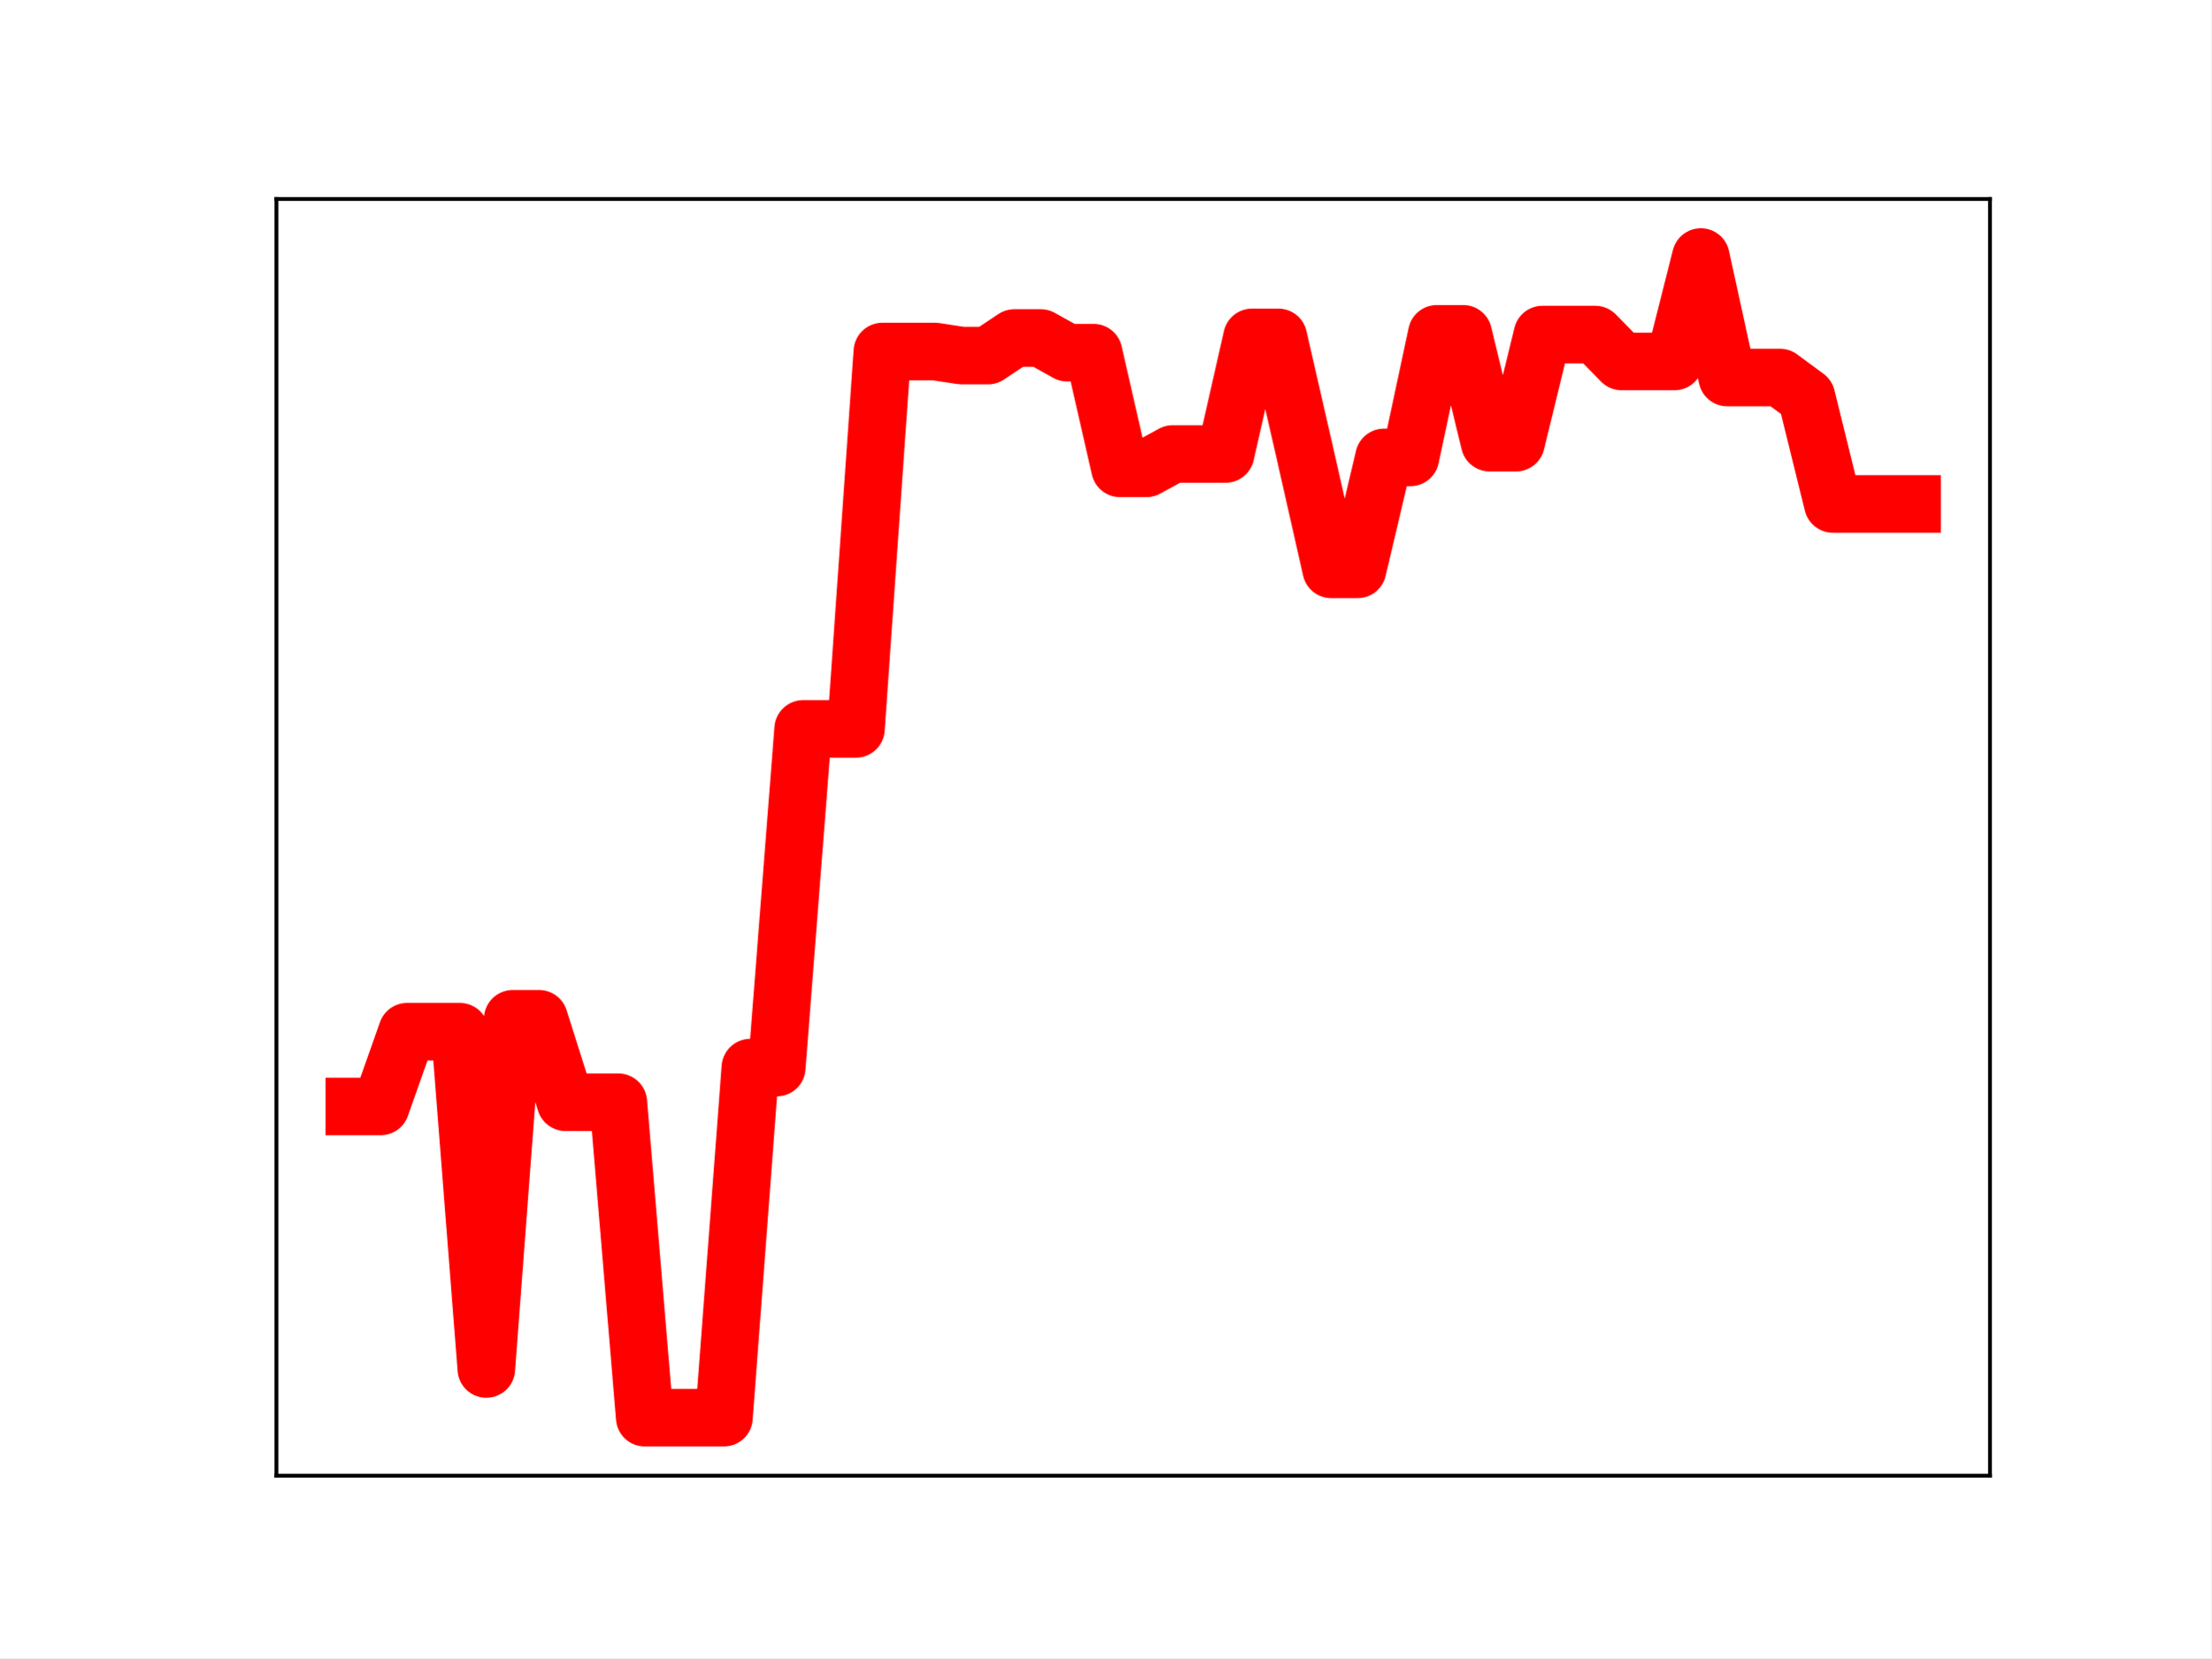
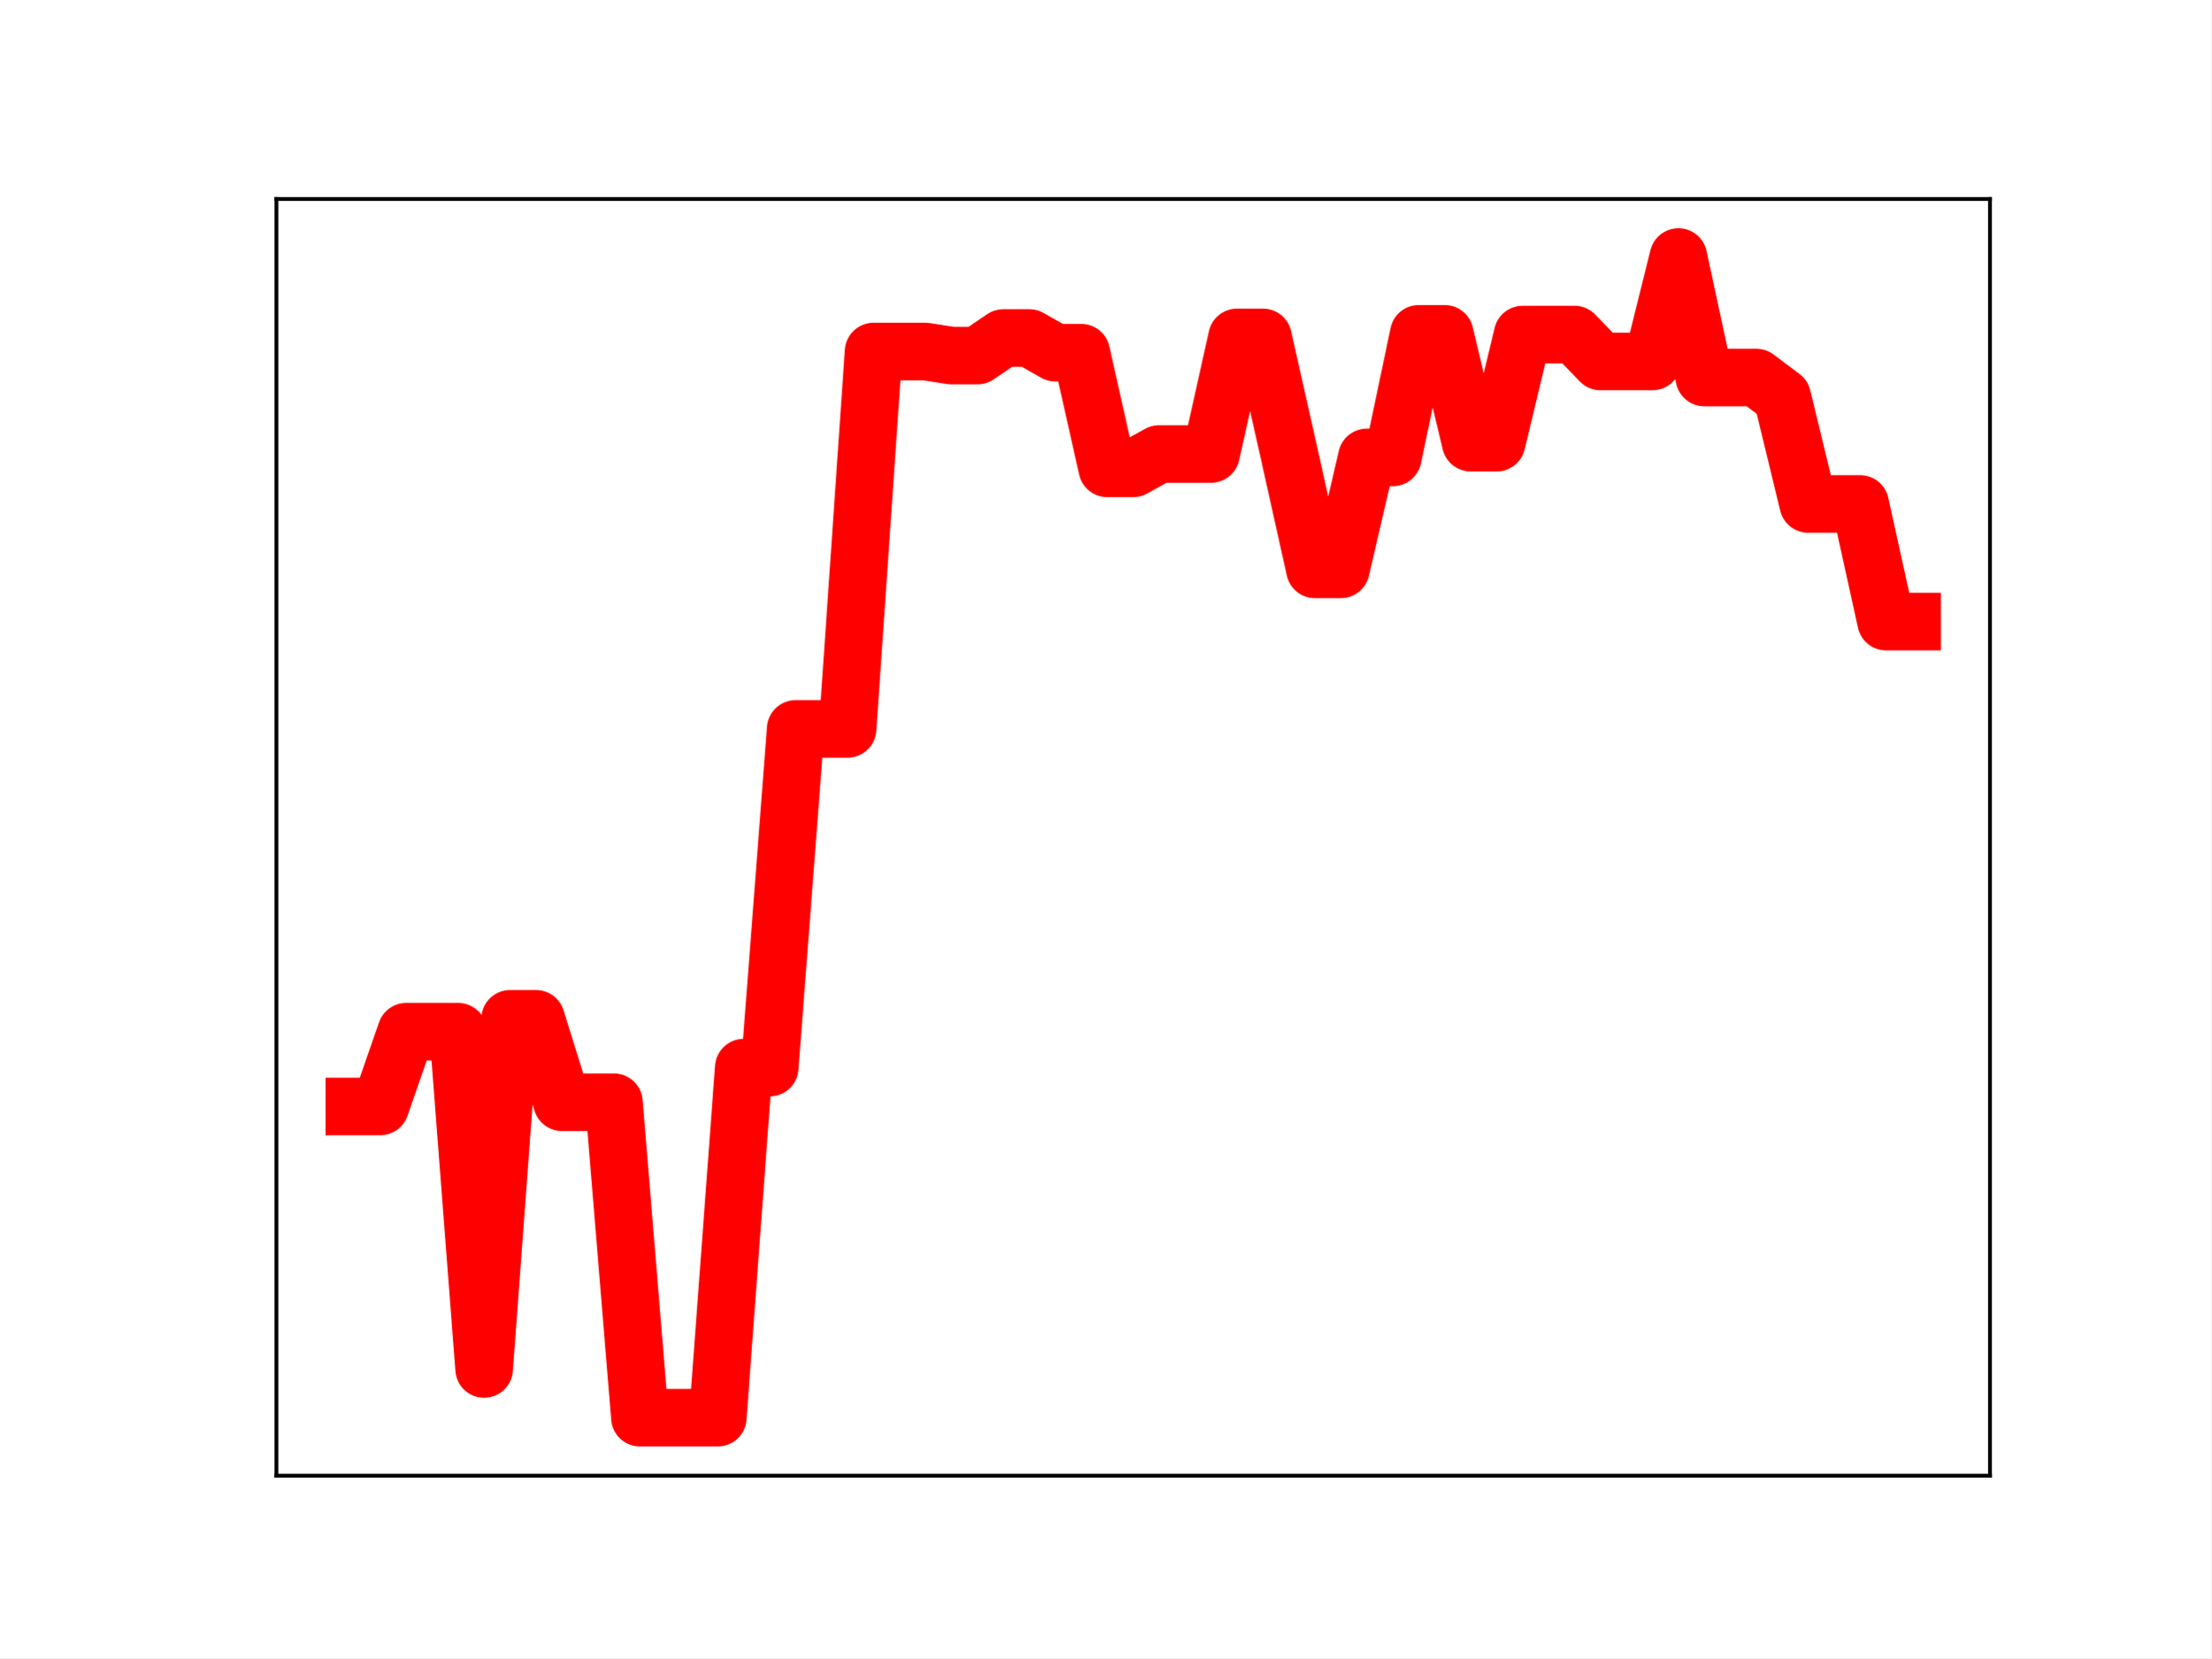
<svg xmlns="http://www.w3.org/2000/svg" xmlns:xlink="http://www.w3.org/1999/xlink" height="345.6pt" version="1.1" viewBox="0 0 460.8 345.6" width="460.8pt">
  <defs>
    <style type="text/css">
*{stroke-linecap:butt;stroke-linejoin:round;}
  </style>
  </defs>
  <g id="figure_1">
    <g id="patch_1">
      <path d="M 0 345.6  L 460.8 345.6  L 460.8 0  L 0 0  z " style="fill:#ffffff;" />
    </g>
    <g id="axes_1">
      <g id="patch_2">
        <path d="M 57.6 307.584  L 414.72 307.584  L 414.72 41.472  L 57.6 41.472  z " style="fill:#ffffff;" />
      </g>
      <g id="line2d_1">
-         <path clip-path="url(#p7f70c84f09)" d="M 73.833 230.619  L 79.335 230.619  L 84.838 215.043  L 90.341 215.043  L 95.843 215.043  L 101.346 285.342  L 106.848 212.352  L 112.351 212.352  L 117.854 229.746  L 123.356 229.746  L 128.859 229.746  L 134.362 295.488  L 139.864 295.488  L 145.367 295.488  L 150.869 295.488  L 156.372 222.525  L 161.875 222.525  L 167.377 151.923  L 172.88 151.923  L 178.382 151.923  L 183.885 73.268  L 189.388 73.268  L 194.89 73.268  L 200.393 74.111  L 205.896 74.111  L 211.398 70.443  L 216.901 70.443  L 222.403 73.504  L 227.906 73.504  L 233.409 97.611  L 238.911 97.611  L 244.414 94.615  L 249.917 94.615  L 255.419 94.615  L 260.922 70.319  L 266.424 70.319  L 271.927 94.343  L 277.43 118.671  L 282.932 118.671  L 288.435 95.334  L 293.938 95.334  L 299.44 69.573  L 304.943 69.573  L 310.445 92.262  L 315.948 92.262  L 321.451 69.73  L 326.953 69.73  L 332.456 69.73  L 337.958 75.335  L 343.461 75.335  L 348.964 75.335  L 354.466 53.568  L 359.969 78.685  L 365.472 78.685  L 370.974 78.685  L 376.477 82.746  L 381.979 105.037  L 387.482 105.037  L 392.985 105.037  L 398.487 105.037  " style="fill:none;stroke:#ff0000;stroke-linecap:square;stroke-width:12;" />
+         <path clip-path="url(#pc9211df2bb)" d="M 73.833 230.619  L 79.244 230.619  L 84.655 215.043  L 90.065 215.043  L 95.476 215.043  L 100.887 285.342  L 106.298 212.352  L 111.709 212.352  L 117.12 229.746  L 122.531 229.746  L 127.942 229.746  L 133.353 295.488  L 138.764 295.488  L 144.175 295.488  L 149.585 295.488  L 154.996 222.525  L 160.407 222.525  L 165.818 151.923  L 171.229 151.923  L 176.64 151.923  L 182.051 73.268  L 187.462 73.268  L 192.873 73.268  L 198.284 74.111  L 203.695 74.111  L 209.105 70.443  L 214.516 70.443  L 219.927 73.504  L 225.338 73.504  L 230.749 97.611  L 236.16 97.611  L 241.571 94.615  L 246.982 94.615  L 252.393 94.615  L 257.804 70.319  L 263.215 70.319  L 268.625 94.343  L 274.036 118.671  L 279.447 118.671  L 284.858 95.334  L 290.269 95.334  L 295.68 69.573  L 301.091 69.573  L 306.502 92.262  L 311.913 92.262  L 317.324 69.73  L 322.735 69.73  L 328.145 69.73  L 333.556 75.335  L 338.967 75.335  L 344.378 75.335  L 349.789 53.568  L 355.2 78.685  L 360.611 78.685  L 366.022 78.685  L 371.433 82.746  L 376.844 105.037  L 382.255 105.037  L 387.665 105.037  L 393.076 129.561  L 398.487 129.561  " style="fill:none;stroke:#ff0000;stroke-linecap:square;stroke-width:12;" />
        <defs>
-           <path d="M 0 3  C 0.796 3 1.559 2.684 2.121 2.121  C 2.684 1.559 3 0.796 3 0  C 3 -0.796 2.684 -1.559 2.121 -2.121  C 1.559 -2.684 0.796 -3 0 -3  C -0.796 -3 -1.559 -2.684 -2.121 -2.121  C -2.684 -1.559 -3 -0.796 -3 0  C -3 0.796 -2.684 1.559 -2.121 2.121  C -1.559 2.684 -0.796 3 0 3  z " id="m6b95c486a3" style="stroke:#ff0000;" />
+           <path d="M 0 3  C 0.796 3 1.559 2.684 2.121 2.121  C 2.684 1.559 3 0.796 3 0  C 3 -0.796 2.684 -1.559 2.121 -2.121  C 1.559 -2.684 0.796 -3 0 -3  C -0.796 -3 -1.559 -2.684 -2.121 -2.121  C -2.684 -1.559 -3 -0.796 -3 0  C -3 0.796 -2.684 1.559 -2.121 2.121  C -1.559 2.684 -0.796 3 0 3  z " id="mba0d90a99e" style="stroke:#ff0000;" />
        </defs>
-         <g clip-path="url(#p7f70c84f09)">
-           <use style="fill:#ff0000;stroke:#ff0000;" x="73.833" xlink:href="#m6b95c486a3" y="230.619" />
-           <use style="fill:#ff0000;stroke:#ff0000;" x="79.335" xlink:href="#m6b95c486a3" y="230.619" />
-           <use style="fill:#ff0000;stroke:#ff0000;" x="84.838" xlink:href="#m6b95c486a3" y="215.043" />
-           <use style="fill:#ff0000;stroke:#ff0000;" x="90.341" xlink:href="#m6b95c486a3" y="215.043" />
-           <use style="fill:#ff0000;stroke:#ff0000;" x="95.843" xlink:href="#m6b95c486a3" y="215.043" />
-           <use style="fill:#ff0000;stroke:#ff0000;" x="101.346" xlink:href="#m6b95c486a3" y="285.342" />
-           <use style="fill:#ff0000;stroke:#ff0000;" x="106.848" xlink:href="#m6b95c486a3" y="212.352" />
-           <use style="fill:#ff0000;stroke:#ff0000;" x="112.351" xlink:href="#m6b95c486a3" y="212.352" />
-           <use style="fill:#ff0000;stroke:#ff0000;" x="117.854" xlink:href="#m6b95c486a3" y="229.746" />
-           <use style="fill:#ff0000;stroke:#ff0000;" x="123.356" xlink:href="#m6b95c486a3" y="229.746" />
-           <use style="fill:#ff0000;stroke:#ff0000;" x="128.859" xlink:href="#m6b95c486a3" y="229.746" />
-           <use style="fill:#ff0000;stroke:#ff0000;" x="134.362" xlink:href="#m6b95c486a3" y="295.488" />
-           <use style="fill:#ff0000;stroke:#ff0000;" x="139.864" xlink:href="#m6b95c486a3" y="295.488" />
-           <use style="fill:#ff0000;stroke:#ff0000;" x="145.367" xlink:href="#m6b95c486a3" y="295.488" />
-           <use style="fill:#ff0000;stroke:#ff0000;" x="150.869" xlink:href="#m6b95c486a3" y="295.488" />
-           <use style="fill:#ff0000;stroke:#ff0000;" x="156.372" xlink:href="#m6b95c486a3" y="222.525" />
-           <use style="fill:#ff0000;stroke:#ff0000;" x="161.875" xlink:href="#m6b95c486a3" y="222.525" />
-           <use style="fill:#ff0000;stroke:#ff0000;" x="167.377" xlink:href="#m6b95c486a3" y="151.923" />
-           <use style="fill:#ff0000;stroke:#ff0000;" x="172.88" xlink:href="#m6b95c486a3" y="151.923" />
-           <use style="fill:#ff0000;stroke:#ff0000;" x="178.382" xlink:href="#m6b95c486a3" y="151.923" />
-           <use style="fill:#ff0000;stroke:#ff0000;" x="183.885" xlink:href="#m6b95c486a3" y="73.268" />
-           <use style="fill:#ff0000;stroke:#ff0000;" x="189.388" xlink:href="#m6b95c486a3" y="73.268" />
-           <use style="fill:#ff0000;stroke:#ff0000;" x="194.89" xlink:href="#m6b95c486a3" y="73.268" />
-           <use style="fill:#ff0000;stroke:#ff0000;" x="200.393" xlink:href="#m6b95c486a3" y="74.111" />
-           <use style="fill:#ff0000;stroke:#ff0000;" x="205.896" xlink:href="#m6b95c486a3" y="74.111" />
-           <use style="fill:#ff0000;stroke:#ff0000;" x="211.398" xlink:href="#m6b95c486a3" y="70.443" />
-           <use style="fill:#ff0000;stroke:#ff0000;" x="216.901" xlink:href="#m6b95c486a3" y="70.443" />
-           <use style="fill:#ff0000;stroke:#ff0000;" x="222.403" xlink:href="#m6b95c486a3" y="73.504" />
-           <use style="fill:#ff0000;stroke:#ff0000;" x="227.906" xlink:href="#m6b95c486a3" y="73.504" />
-           <use style="fill:#ff0000;stroke:#ff0000;" x="233.409" xlink:href="#m6b95c486a3" y="97.611" />
-           <use style="fill:#ff0000;stroke:#ff0000;" x="238.911" xlink:href="#m6b95c486a3" y="97.611" />
-           <use style="fill:#ff0000;stroke:#ff0000;" x="244.414" xlink:href="#m6b95c486a3" y="94.615" />
-           <use style="fill:#ff0000;stroke:#ff0000;" x="249.917" xlink:href="#m6b95c486a3" y="94.615" />
-           <use style="fill:#ff0000;stroke:#ff0000;" x="255.419" xlink:href="#m6b95c486a3" y="94.615" />
-           <use style="fill:#ff0000;stroke:#ff0000;" x="260.922" xlink:href="#m6b95c486a3" y="70.319" />
-           <use style="fill:#ff0000;stroke:#ff0000;" x="266.424" xlink:href="#m6b95c486a3" y="70.319" />
-           <use style="fill:#ff0000;stroke:#ff0000;" x="271.927" xlink:href="#m6b95c486a3" y="94.343" />
-           <use style="fill:#ff0000;stroke:#ff0000;" x="277.43" xlink:href="#m6b95c486a3" y="118.671" />
-           <use style="fill:#ff0000;stroke:#ff0000;" x="282.932" xlink:href="#m6b95c486a3" y="118.671" />
-           <use style="fill:#ff0000;stroke:#ff0000;" x="288.435" xlink:href="#m6b95c486a3" y="95.334" />
-           <use style="fill:#ff0000;stroke:#ff0000;" x="293.938" xlink:href="#m6b95c486a3" y="95.334" />
-           <use style="fill:#ff0000;stroke:#ff0000;" x="299.44" xlink:href="#m6b95c486a3" y="69.573" />
-           <use style="fill:#ff0000;stroke:#ff0000;" x="304.943" xlink:href="#m6b95c486a3" y="69.573" />
-           <use style="fill:#ff0000;stroke:#ff0000;" x="310.445" xlink:href="#m6b95c486a3" y="92.262" />
-           <use style="fill:#ff0000;stroke:#ff0000;" x="315.948" xlink:href="#m6b95c486a3" y="92.262" />
-           <use style="fill:#ff0000;stroke:#ff0000;" x="321.451" xlink:href="#m6b95c486a3" y="69.73" />
-           <use style="fill:#ff0000;stroke:#ff0000;" x="326.953" xlink:href="#m6b95c486a3" y="69.73" />
-           <use style="fill:#ff0000;stroke:#ff0000;" x="332.456" xlink:href="#m6b95c486a3" y="69.73" />
-           <use style="fill:#ff0000;stroke:#ff0000;" x="337.958" xlink:href="#m6b95c486a3" y="75.335" />
-           <use style="fill:#ff0000;stroke:#ff0000;" x="343.461" xlink:href="#m6b95c486a3" y="75.335" />
-           <use style="fill:#ff0000;stroke:#ff0000;" x="348.964" xlink:href="#m6b95c486a3" y="75.335" />
-           <use style="fill:#ff0000;stroke:#ff0000;" x="354.466" xlink:href="#m6b95c486a3" y="53.568" />
-           <use style="fill:#ff0000;stroke:#ff0000;" x="359.969" xlink:href="#m6b95c486a3" y="78.685" />
-           <use style="fill:#ff0000;stroke:#ff0000;" x="365.472" xlink:href="#m6b95c486a3" y="78.685" />
-           <use style="fill:#ff0000;stroke:#ff0000;" x="370.974" xlink:href="#m6b95c486a3" y="78.685" />
-           <use style="fill:#ff0000;stroke:#ff0000;" x="376.477" xlink:href="#m6b95c486a3" y="82.746" />
-           <use style="fill:#ff0000;stroke:#ff0000;" x="381.979" xlink:href="#m6b95c486a3" y="105.037" />
-           <use style="fill:#ff0000;stroke:#ff0000;" x="387.482" xlink:href="#m6b95c486a3" y="105.037" />
-           <use style="fill:#ff0000;stroke:#ff0000;" x="392.985" xlink:href="#m6b95c486a3" y="105.037" />
-           <use style="fill:#ff0000;stroke:#ff0000;" x="398.487" xlink:href="#m6b95c486a3" y="105.037" />
+         <g clip-path="url(#pc9211df2bb)">
+           <use style="fill:#ff0000;stroke:#ff0000;" x="73.833" xlink:href="#mba0d90a99e" y="230.619" />
+           <use style="fill:#ff0000;stroke:#ff0000;" x="79.244" xlink:href="#mba0d90a99e" y="230.619" />
+           <use style="fill:#ff0000;stroke:#ff0000;" x="84.655" xlink:href="#mba0d90a99e" y="215.043" />
+           <use style="fill:#ff0000;stroke:#ff0000;" x="90.065" xlink:href="#mba0d90a99e" y="215.043" />
+           <use style="fill:#ff0000;stroke:#ff0000;" x="95.476" xlink:href="#mba0d90a99e" y="215.043" />
+           <use style="fill:#ff0000;stroke:#ff0000;" x="100.887" xlink:href="#mba0d90a99e" y="285.342" />
+           <use style="fill:#ff0000;stroke:#ff0000;" x="106.298" xlink:href="#mba0d90a99e" y="212.352" />
+           <use style="fill:#ff0000;stroke:#ff0000;" x="111.709" xlink:href="#mba0d90a99e" y="212.352" />
+           <use style="fill:#ff0000;stroke:#ff0000;" x="117.12" xlink:href="#mba0d90a99e" y="229.746" />
+           <use style="fill:#ff0000;stroke:#ff0000;" x="122.531" xlink:href="#mba0d90a99e" y="229.746" />
+           <use style="fill:#ff0000;stroke:#ff0000;" x="127.942" xlink:href="#mba0d90a99e" y="229.746" />
+           <use style="fill:#ff0000;stroke:#ff0000;" x="133.353" xlink:href="#mba0d90a99e" y="295.488" />
+           <use style="fill:#ff0000;stroke:#ff0000;" x="138.764" xlink:href="#mba0d90a99e" y="295.488" />
+           <use style="fill:#ff0000;stroke:#ff0000;" x="144.175" xlink:href="#mba0d90a99e" y="295.488" />
+           <use style="fill:#ff0000;stroke:#ff0000;" x="149.585" xlink:href="#mba0d90a99e" y="295.488" />
+           <use style="fill:#ff0000;stroke:#ff0000;" x="154.996" xlink:href="#mba0d90a99e" y="222.525" />
+           <use style="fill:#ff0000;stroke:#ff0000;" x="160.407" xlink:href="#mba0d90a99e" y="222.525" />
+           <use style="fill:#ff0000;stroke:#ff0000;" x="165.818" xlink:href="#mba0d90a99e" y="151.923" />
+           <use style="fill:#ff0000;stroke:#ff0000;" x="171.229" xlink:href="#mba0d90a99e" y="151.923" />
+           <use style="fill:#ff0000;stroke:#ff0000;" x="176.64" xlink:href="#mba0d90a99e" y="151.923" />
+           <use style="fill:#ff0000;stroke:#ff0000;" x="182.051" xlink:href="#mba0d90a99e" y="73.268" />
+           <use style="fill:#ff0000;stroke:#ff0000;" x="187.462" xlink:href="#mba0d90a99e" y="73.268" />
+           <use style="fill:#ff0000;stroke:#ff0000;" x="192.873" xlink:href="#mba0d90a99e" y="73.268" />
+           <use style="fill:#ff0000;stroke:#ff0000;" x="198.284" xlink:href="#mba0d90a99e" y="74.111" />
+           <use style="fill:#ff0000;stroke:#ff0000;" x="203.695" xlink:href="#mba0d90a99e" y="74.111" />
+           <use style="fill:#ff0000;stroke:#ff0000;" x="209.105" xlink:href="#mba0d90a99e" y="70.443" />
+           <use style="fill:#ff0000;stroke:#ff0000;" x="214.516" xlink:href="#mba0d90a99e" y="70.443" />
+           <use style="fill:#ff0000;stroke:#ff0000;" x="219.927" xlink:href="#mba0d90a99e" y="73.504" />
+           <use style="fill:#ff0000;stroke:#ff0000;" x="225.338" xlink:href="#mba0d90a99e" y="73.504" />
+           <use style="fill:#ff0000;stroke:#ff0000;" x="230.749" xlink:href="#mba0d90a99e" y="97.611" />
+           <use style="fill:#ff0000;stroke:#ff0000;" x="236.16" xlink:href="#mba0d90a99e" y="97.611" />
+           <use style="fill:#ff0000;stroke:#ff0000;" x="241.571" xlink:href="#mba0d90a99e" y="94.615" />
+           <use style="fill:#ff0000;stroke:#ff0000;" x="246.982" xlink:href="#mba0d90a99e" y="94.615" />
+           <use style="fill:#ff0000;stroke:#ff0000;" x="252.393" xlink:href="#mba0d90a99e" y="94.615" />
+           <use style="fill:#ff0000;stroke:#ff0000;" x="257.804" xlink:href="#mba0d90a99e" y="70.319" />
+           <use style="fill:#ff0000;stroke:#ff0000;" x="263.215" xlink:href="#mba0d90a99e" y="70.319" />
+           <use style="fill:#ff0000;stroke:#ff0000;" x="268.625" xlink:href="#mba0d90a99e" y="94.343" />
+           <use style="fill:#ff0000;stroke:#ff0000;" x="274.036" xlink:href="#mba0d90a99e" y="118.671" />
+           <use style="fill:#ff0000;stroke:#ff0000;" x="279.447" xlink:href="#mba0d90a99e" y="118.671" />
+           <use style="fill:#ff0000;stroke:#ff0000;" x="284.858" xlink:href="#mba0d90a99e" y="95.334" />
+           <use style="fill:#ff0000;stroke:#ff0000;" x="290.269" xlink:href="#mba0d90a99e" y="95.334" />
+           <use style="fill:#ff0000;stroke:#ff0000;" x="295.68" xlink:href="#mba0d90a99e" y="69.573" />
+           <use style="fill:#ff0000;stroke:#ff0000;" x="301.091" xlink:href="#mba0d90a99e" y="69.573" />
+           <use style="fill:#ff0000;stroke:#ff0000;" x="306.502" xlink:href="#mba0d90a99e" y="92.262" />
+           <use style="fill:#ff0000;stroke:#ff0000;" x="311.913" xlink:href="#mba0d90a99e" y="92.262" />
+           <use style="fill:#ff0000;stroke:#ff0000;" x="317.324" xlink:href="#mba0d90a99e" y="69.73" />
+           <use style="fill:#ff0000;stroke:#ff0000;" x="322.735" xlink:href="#mba0d90a99e" y="69.73" />
+           <use style="fill:#ff0000;stroke:#ff0000;" x="328.145" xlink:href="#mba0d90a99e" y="69.73" />
+           <use style="fill:#ff0000;stroke:#ff0000;" x="333.556" xlink:href="#mba0d90a99e" y="75.335" />
+           <use style="fill:#ff0000;stroke:#ff0000;" x="338.967" xlink:href="#mba0d90a99e" y="75.335" />
+           <use style="fill:#ff0000;stroke:#ff0000;" x="344.378" xlink:href="#mba0d90a99e" y="75.335" />
+           <use style="fill:#ff0000;stroke:#ff0000;" x="349.789" xlink:href="#mba0d90a99e" y="53.568" />
+           <use style="fill:#ff0000;stroke:#ff0000;" x="355.2" xlink:href="#mba0d90a99e" y="78.685" />
+           <use style="fill:#ff0000;stroke:#ff0000;" x="360.611" xlink:href="#mba0d90a99e" y="78.685" />
+           <use style="fill:#ff0000;stroke:#ff0000;" x="366.022" xlink:href="#mba0d90a99e" y="78.685" />
+           <use style="fill:#ff0000;stroke:#ff0000;" x="371.433" xlink:href="#mba0d90a99e" y="82.746" />
+           <use style="fill:#ff0000;stroke:#ff0000;" x="376.844" xlink:href="#mba0d90a99e" y="105.037" />
+           <use style="fill:#ff0000;stroke:#ff0000;" x="382.255" xlink:href="#mba0d90a99e" y="105.037" />
+           <use style="fill:#ff0000;stroke:#ff0000;" x="387.665" xlink:href="#mba0d90a99e" y="105.037" />
+           <use style="fill:#ff0000;stroke:#ff0000;" x="393.076" xlink:href="#mba0d90a99e" y="129.561" />
+           <use style="fill:#ff0000;stroke:#ff0000;" x="398.487" xlink:href="#mba0d90a99e" y="129.561" />
        </g>
      </g>
      <g id="patch_3">
        <path d="M 57.6 307.584  L 57.6 41.472  " style="fill:none;stroke:#000000;stroke-linecap:square;stroke-linejoin:miter;stroke-width:0.8;" />
      </g>
      <g id="patch_4">
        <path d="M 414.72 307.584  L 414.72 41.472  " style="fill:none;stroke:#000000;stroke-linecap:square;stroke-linejoin:miter;stroke-width:0.8;" />
      </g>
      <g id="patch_5">
        <path d="M 57.6 307.584  L 414.72 307.584  " style="fill:none;stroke:#000000;stroke-linecap:square;stroke-linejoin:miter;stroke-width:0.8;" />
      </g>
      <g id="patch_6">
        <path d="M 57.6 41.472  L 414.72 41.472  " style="fill:none;stroke:#000000;stroke-linecap:square;stroke-linejoin:miter;stroke-width:0.8;" />
      </g>
    </g>
  </g>
  <defs>
-     <clipPath id="p7f70c84f09">
+     <clipPath id="pc9211df2bb">
      <rect height="266.112" width="357.12" x="57.6" y="41.472" />
    </clipPath>
  </defs>
</svg>
